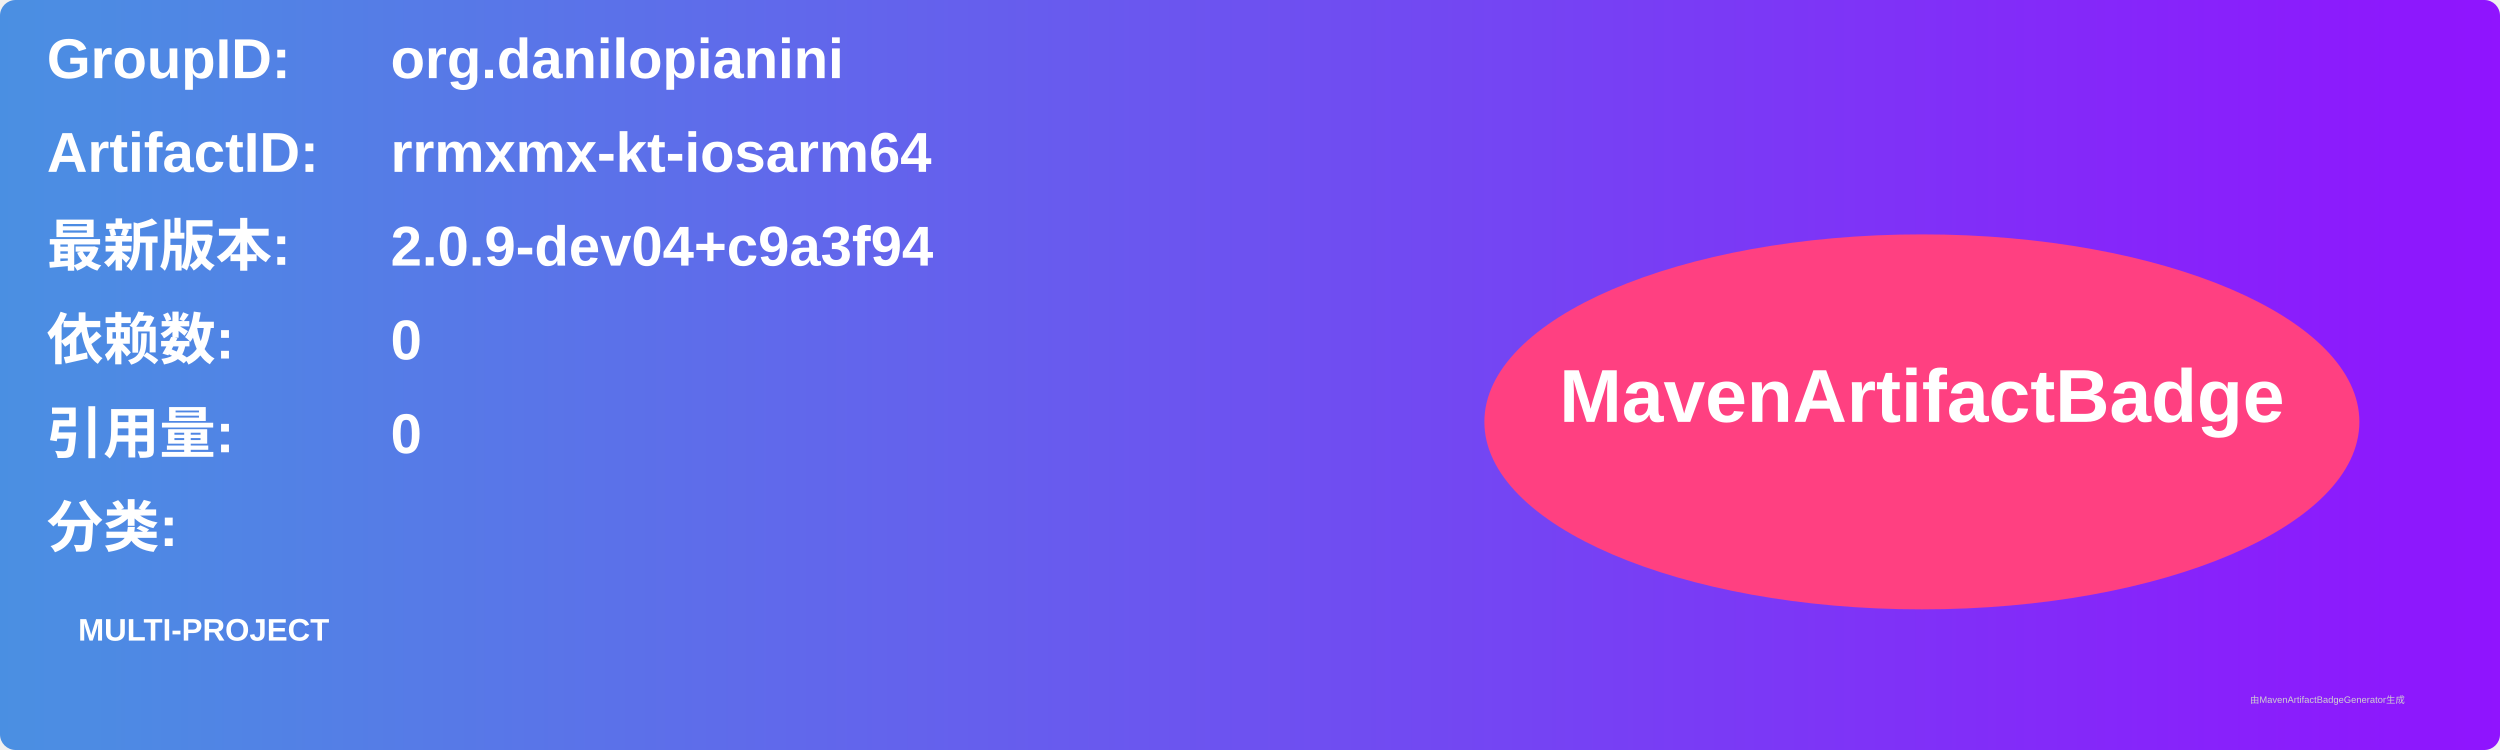
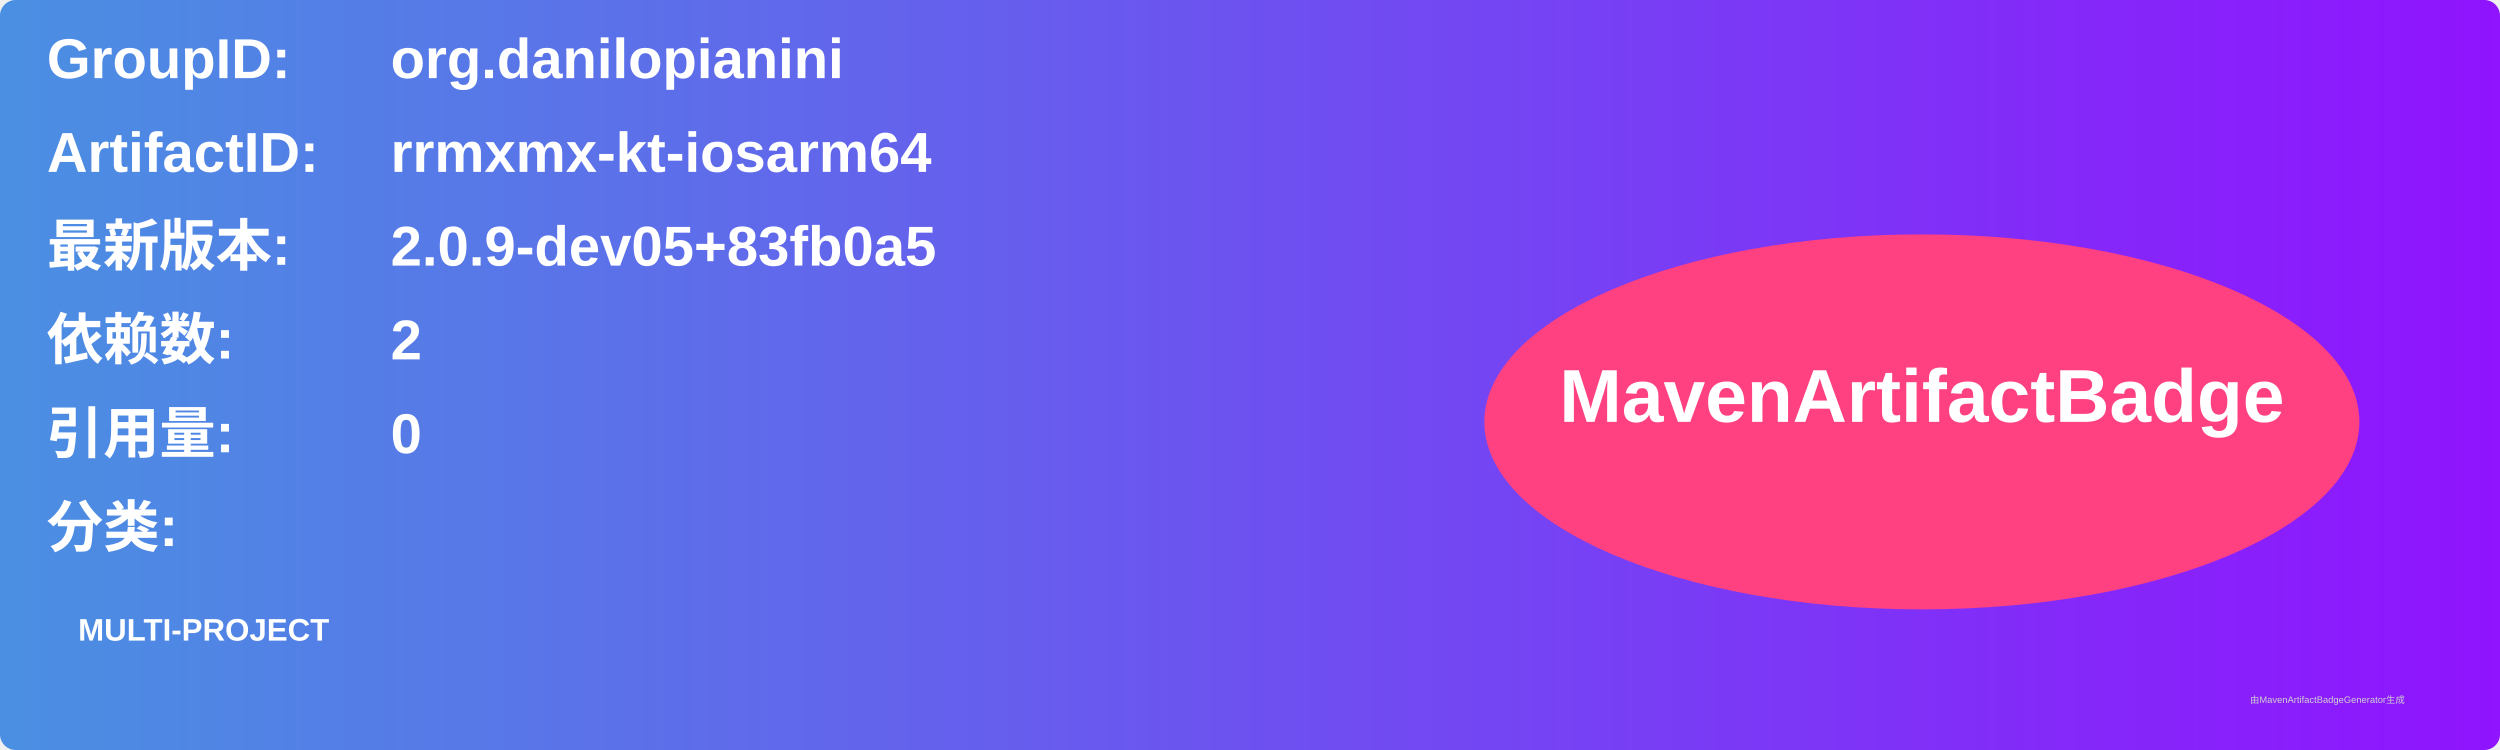
<svg xmlns="http://www.w3.org/2000/svg" width="800" height="240" viewBox="0 0 800 240">
  <linearGradient id="grad" x1="0%" y1="0%" x2="100%" y2="0%">
    <stop offset="0%" stop-color="#4a90e2" />
    <stop offset="100%" stop-color="#9013fe" />
  </linearGradient>
  <rect width="100%" height="100%" rx="5" ry="5" fill="url(#grad)" />
  <g transform="translate(15, 15)">
    <text x="0" y="10" font-family="Arial" font-size="18" fill="white" font-weight="bold" width="260">GroupID:</text>
    <text x="110" y="10" font-family="Arial" font-size="18" fill="white" font-weight="bold" width="460">org.danilopianini</text>
    <text x="0" y="40" font-family="Arial" font-size="18" fill="white" font-weight="bold" width="260">ArtifactID:</text>
    <text x="110" y="40" font-family="Arial" font-size="18" fill="white" font-weight="bold" width="460">rrmxmx-kt-iosarm64</text>
    <text x="0" y="70" font-family="Arial" font-size="18" fill="white" font-weight="bold">最新版本:</text>
    <text x="110" y="70" font-family="Arial" font-size="18" fill="white" font-weight="bold">
-       <tspan font-weight="bold">2.0.9-dev04+c9a3f94</tspan>
+       <tspan font-weight="bold">2.0.9-dev05+83fb0a5</tspan>
    </text>
    <text x="0" y="100" font-family="Arial" font-size="18" fill="white" font-weight="bold">依赖数: </text>
    <text x="110" y="100" font-family="Arial" font-size="18" fill="white">
-       <tspan font-weight="bold">0</tspan>
+       <tspan font-weight="bold">2</tspan>
    </text>
    <text x="0" y="130" font-family="Arial" font-size="18" fill="white" font-weight="bold">引用量: </text>
    <text x="110" y="130" font-family="Arial" font-size="18" fill="white">
      <tspan font-weight="bold">0</tspan>
    </text>
    <text x="0" y="160" font-family="Arial" font-size="18" fill="white" font-weight="bold">分类:</text>
    <text x="10" y="190" font-family="Arial" font-size="10" fill="white">
      <tspan font-weight="bold">MULTI-PROJECT</tspan>
    </text>
    <ellipse cx="600" cy="120" rx="140" ry="60" fill="#ff4081" />
    <text x="600" y="120" text-anchor="middle" font-family="Arial" font-size="24" fill="white" font-weight="bold">MavenArtifactBadge</text>
  </g>
  <text x="720" y="225" font-family="Arial" font-size="3" fill="#d0d0d0">由MavenArtifactBadgeGenerator生成</text>
</svg>
